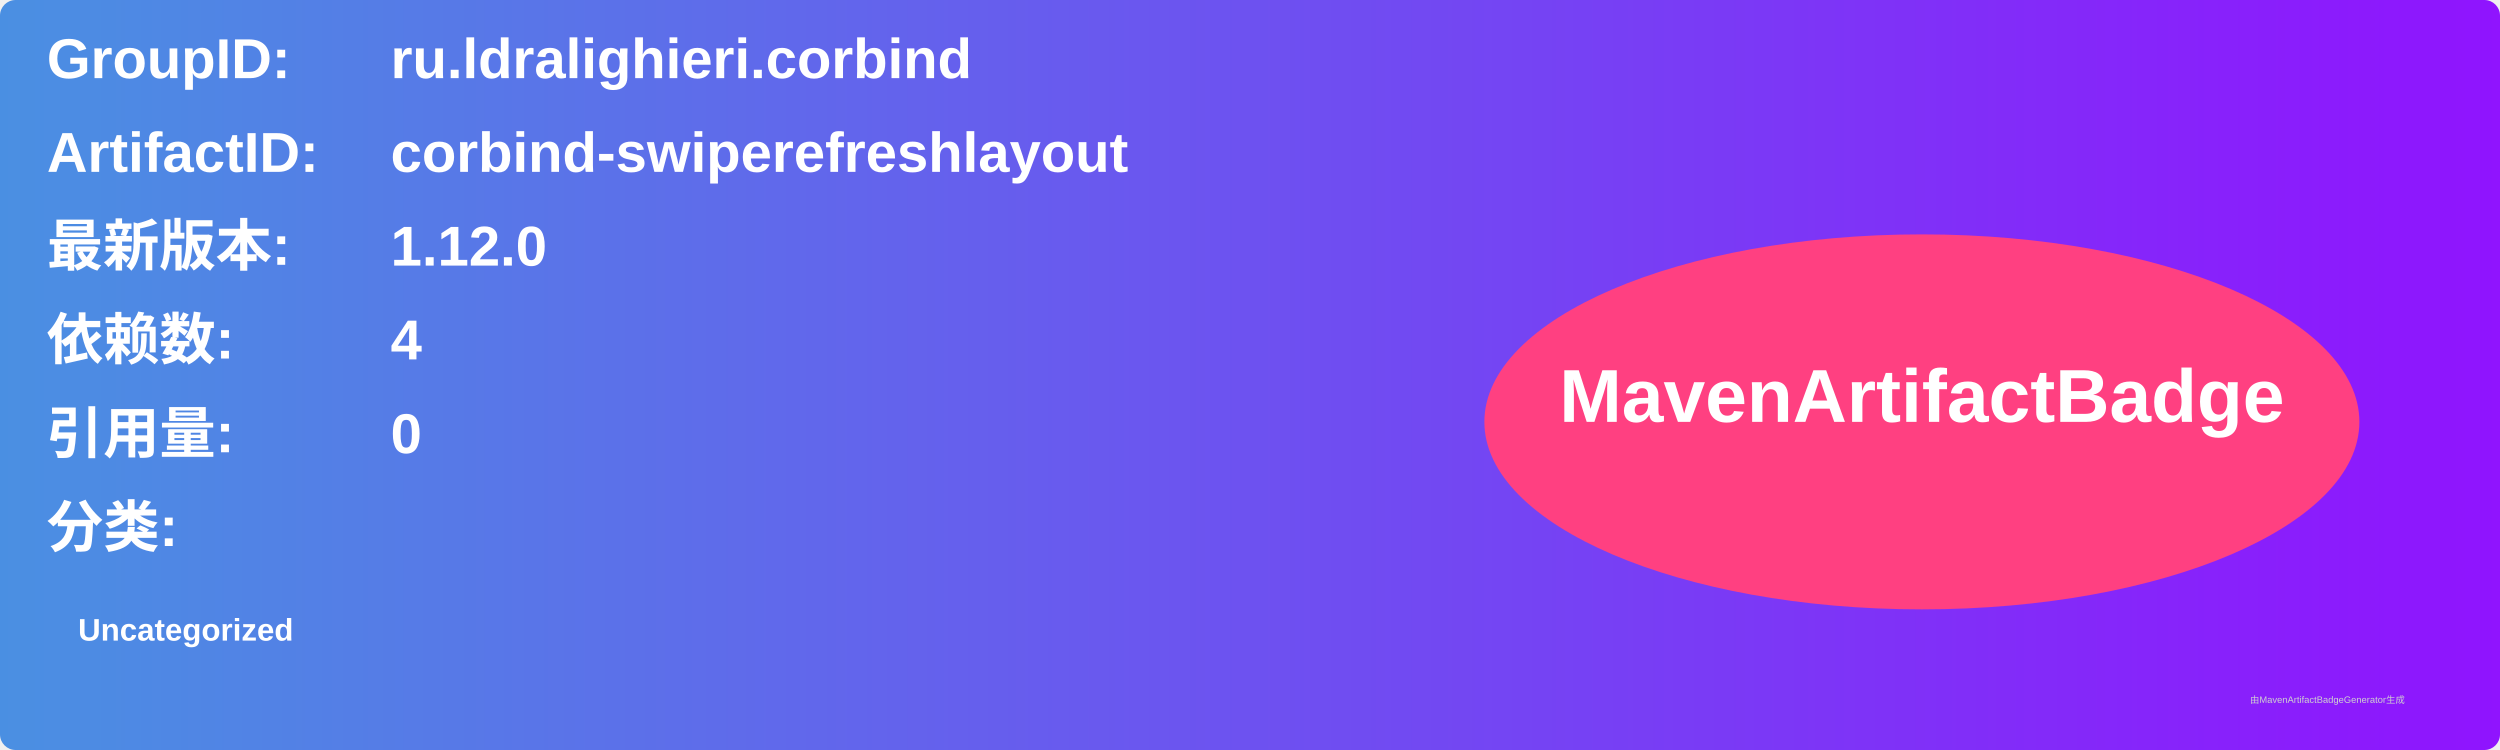
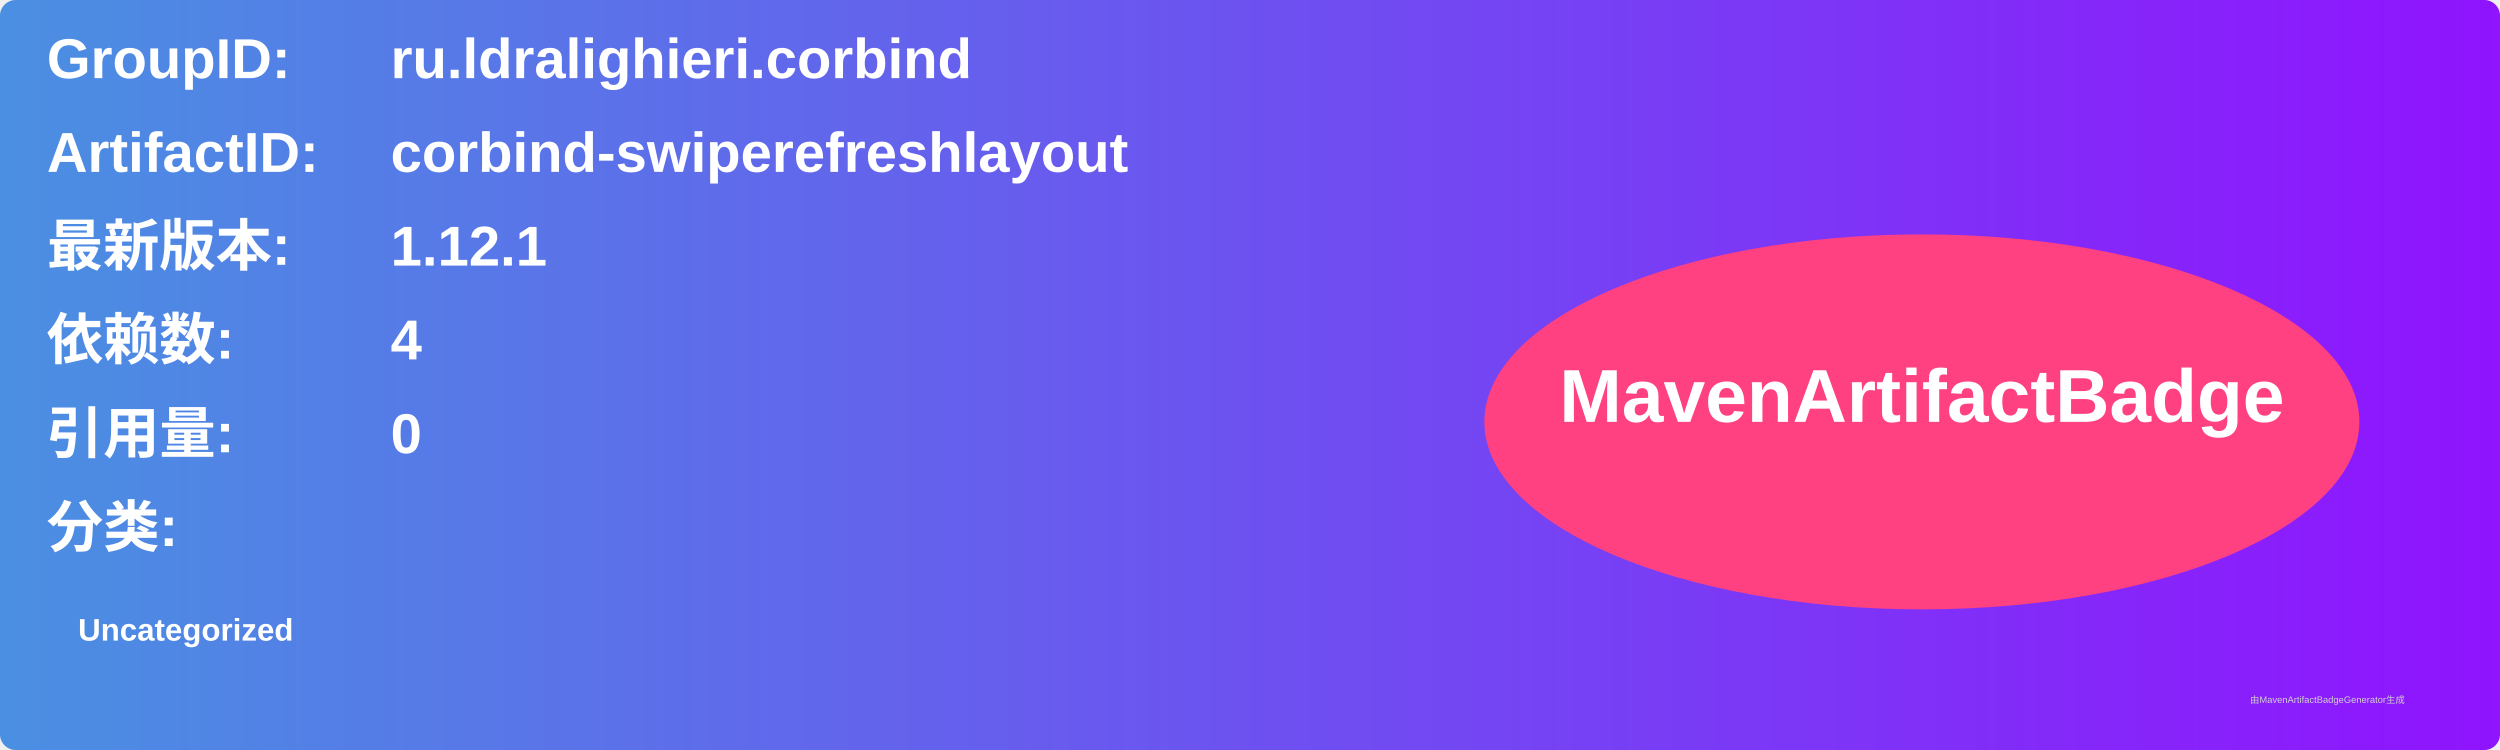
<svg xmlns="http://www.w3.org/2000/svg" width="800" height="240" viewBox="0 0 800 240">
  <linearGradient id="grad" x1="0%" y1="0%" x2="100%" y2="0%">
    <stop offset="0%" stop-color="#4a90e2" />
    <stop offset="100%" stop-color="#9013fe" />
  </linearGradient>
  <rect width="100%" height="100%" rx="5" ry="5" fill="url(#grad)" />
  <g transform="translate(15, 15)">
    <text x="0" y="10" font-family="Arial" font-size="18" fill="white" font-weight="bold" width="260">GroupID:</text>
    <text x="110" y="10" font-family="Arial" font-size="18" fill="white" font-weight="bold" width="460">ru.ldralighieri.corbind</text>
    <text x="0" y="40" font-family="Arial" font-size="18" fill="white" font-weight="bold" width="260">ArtifactID:</text>
    <text x="110" y="40" font-family="Arial" font-size="18" fill="white" font-weight="bold" width="460">corbind-swiperefreshlayout</text>
    <text x="0" y="70" font-family="Arial" font-size="18" fill="white" font-weight="bold">最新版本:</text>
    <text x="110" y="70" font-family="Arial" font-size="18" fill="white" font-weight="bold">
-       <tspan font-weight="bold">1.12.0</tspan>
+       <tspan font-weight="bold">1.12.1</tspan>
    </text>
    <text x="0" y="100" font-family="Arial" font-size="18" fill="white" font-weight="bold">依赖数: </text>
    <text x="110" y="100" font-family="Arial" font-size="18" fill="white">
      <tspan font-weight="bold">4</tspan>
    </text>
    <text x="0" y="130" font-family="Arial" font-size="18" fill="white" font-weight="bold">引用量: </text>
    <text x="110" y="130" font-family="Arial" font-size="18" fill="white">
      <tspan font-weight="bold">0</tspan>
    </text>
    <text x="0" y="160" font-family="Arial" font-size="18" fill="white" font-weight="bold">分类:</text>
    <text x="10" y="190" font-family="Arial" font-size="10" fill="white">
      <tspan font-weight="bold">Uncategorized</tspan>
    </text>
    <ellipse cx="600" cy="120" rx="140" ry="60" fill="#ff4081" />
    <text x="600" y="120" text-anchor="middle" font-family="Arial" font-size="24" fill="white" font-weight="bold">MavenArtifactBadge</text>
  </g>
  <text x="720" y="225" font-family="Arial" font-size="3" fill="#d0d0d0">由MavenArtifactBadgeGenerator生成</text>
</svg>
